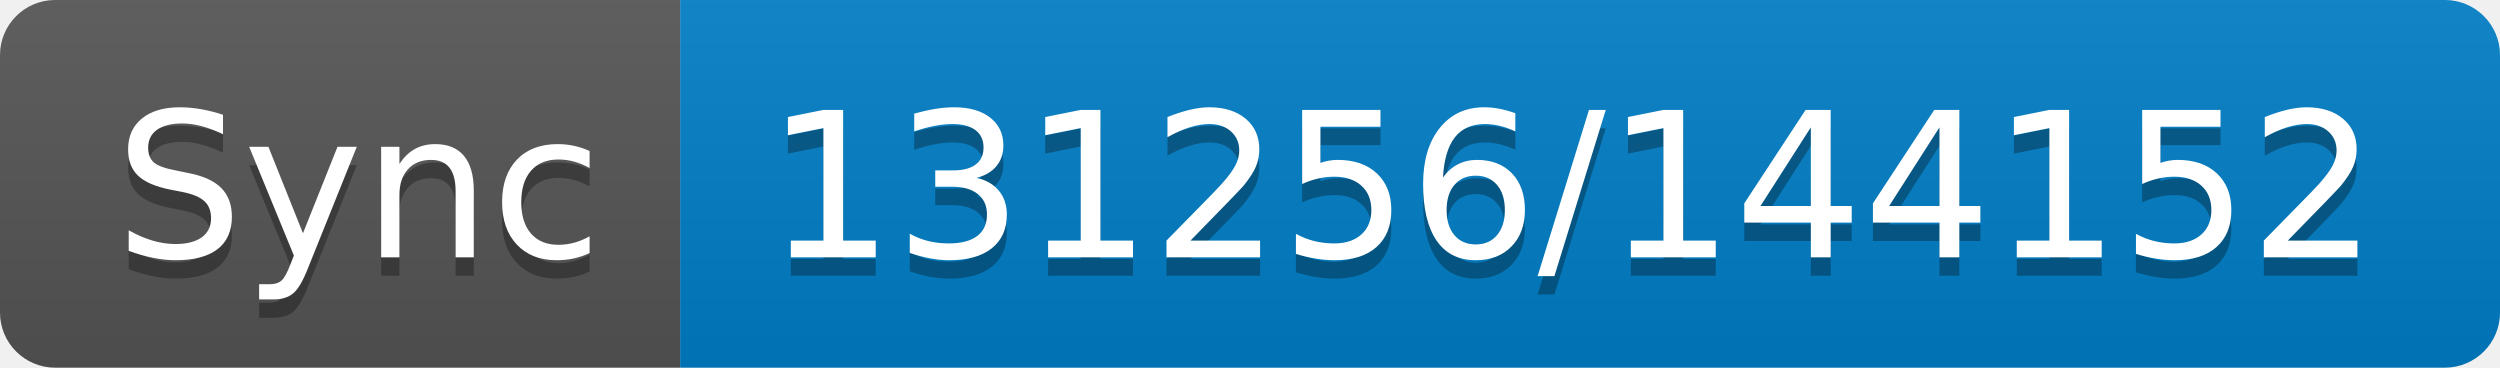
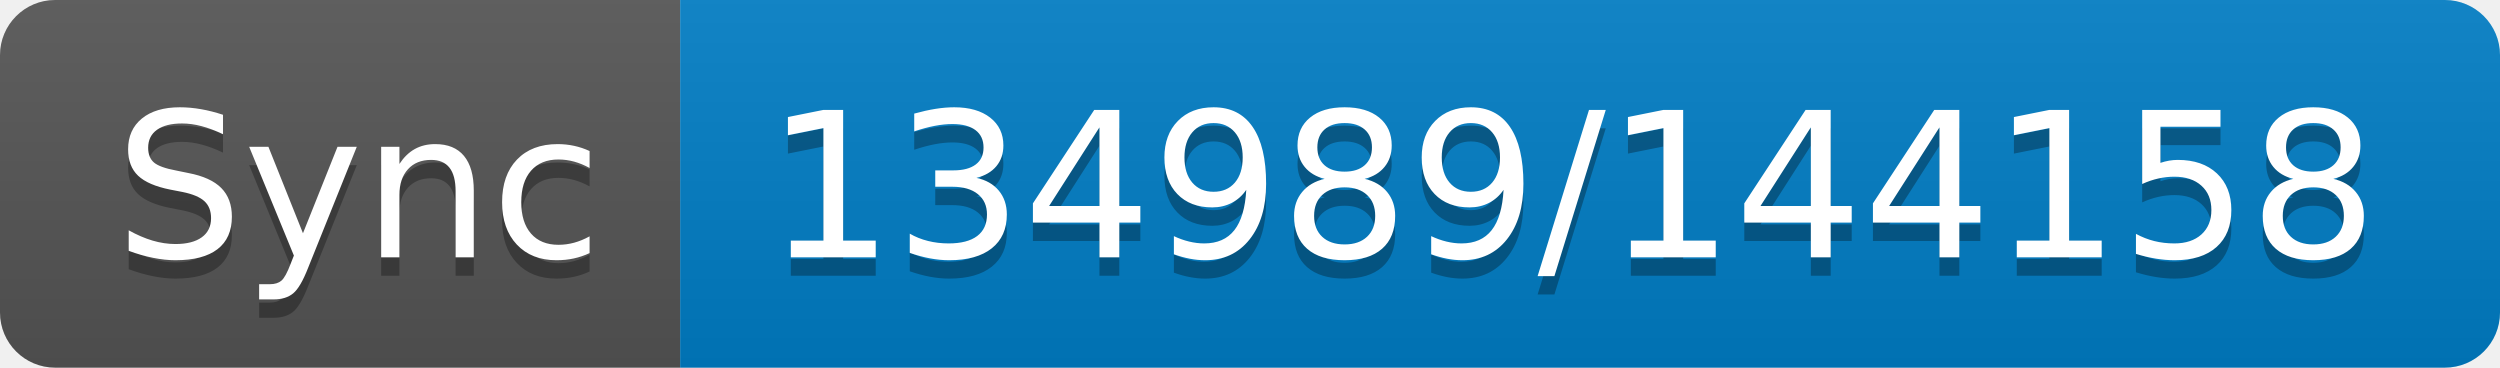
- <svg xmlns="http://www.w3.org/2000/svg" width="136" height="20" role="img" aria-label="Sync: 131256/144152">
+ <svg xmlns="http://www.w3.org/2000/svg" width="136" height="20" role="img" aria-label="Sync: 134989/144158">
  <linearGradient id="s" x2="0" y2="100%">
    <stop offset="0" stop-color="#bbb" stop-opacity=".1" />
    <stop offset="1" stop-opacity=".1" />
  </linearGradient>
  <clipPath id="r">
    <rect width="136" height="20" rx="3" fill="#fff" />
  </clipPath>
  <g clip-path="url(#r)">
    <rect width="37" height="20" fill="#555" />
    <rect x="37" width="99" height="20" fill="#007ec6" />
    <rect width="136" height="20" fill="url(#s)" />
  </g>
  <g fill="#fff" text-anchor="middle" font-family="Verdana,Geneva,DejaVu Sans,sans-serif" text-rendering="geometricPrecision" font-size="110">
    <text aria-hidden="true" x="195" y="150" fill="#010101" fill-opacity=".3" transform="scale(.1)" textLength="270">Sync</text>
    <text x="195" y="140" transform="scale(.1)" fill="#fff" textLength="270">Sync</text>
-     <text aria-hidden="true" x="855" y="150" fill="#010101" fill-opacity=".3" transform="scale(.1)" textLength="890">131256/144152</text>
-     <text x="855" y="140" transform="scale(.1)" fill="#fff" textLength="890">131256/144152</text>
+     <text aria-hidden="true" x="855" y="150" fill="#010101" fill-opacity=".3" transform="scale(.1)" textLength="890">134989/144158</text>
+     <text x="855" y="140" transform="scale(.1)" fill="#fff" textLength="890">134989/144158</text>
  </g>
</svg>
